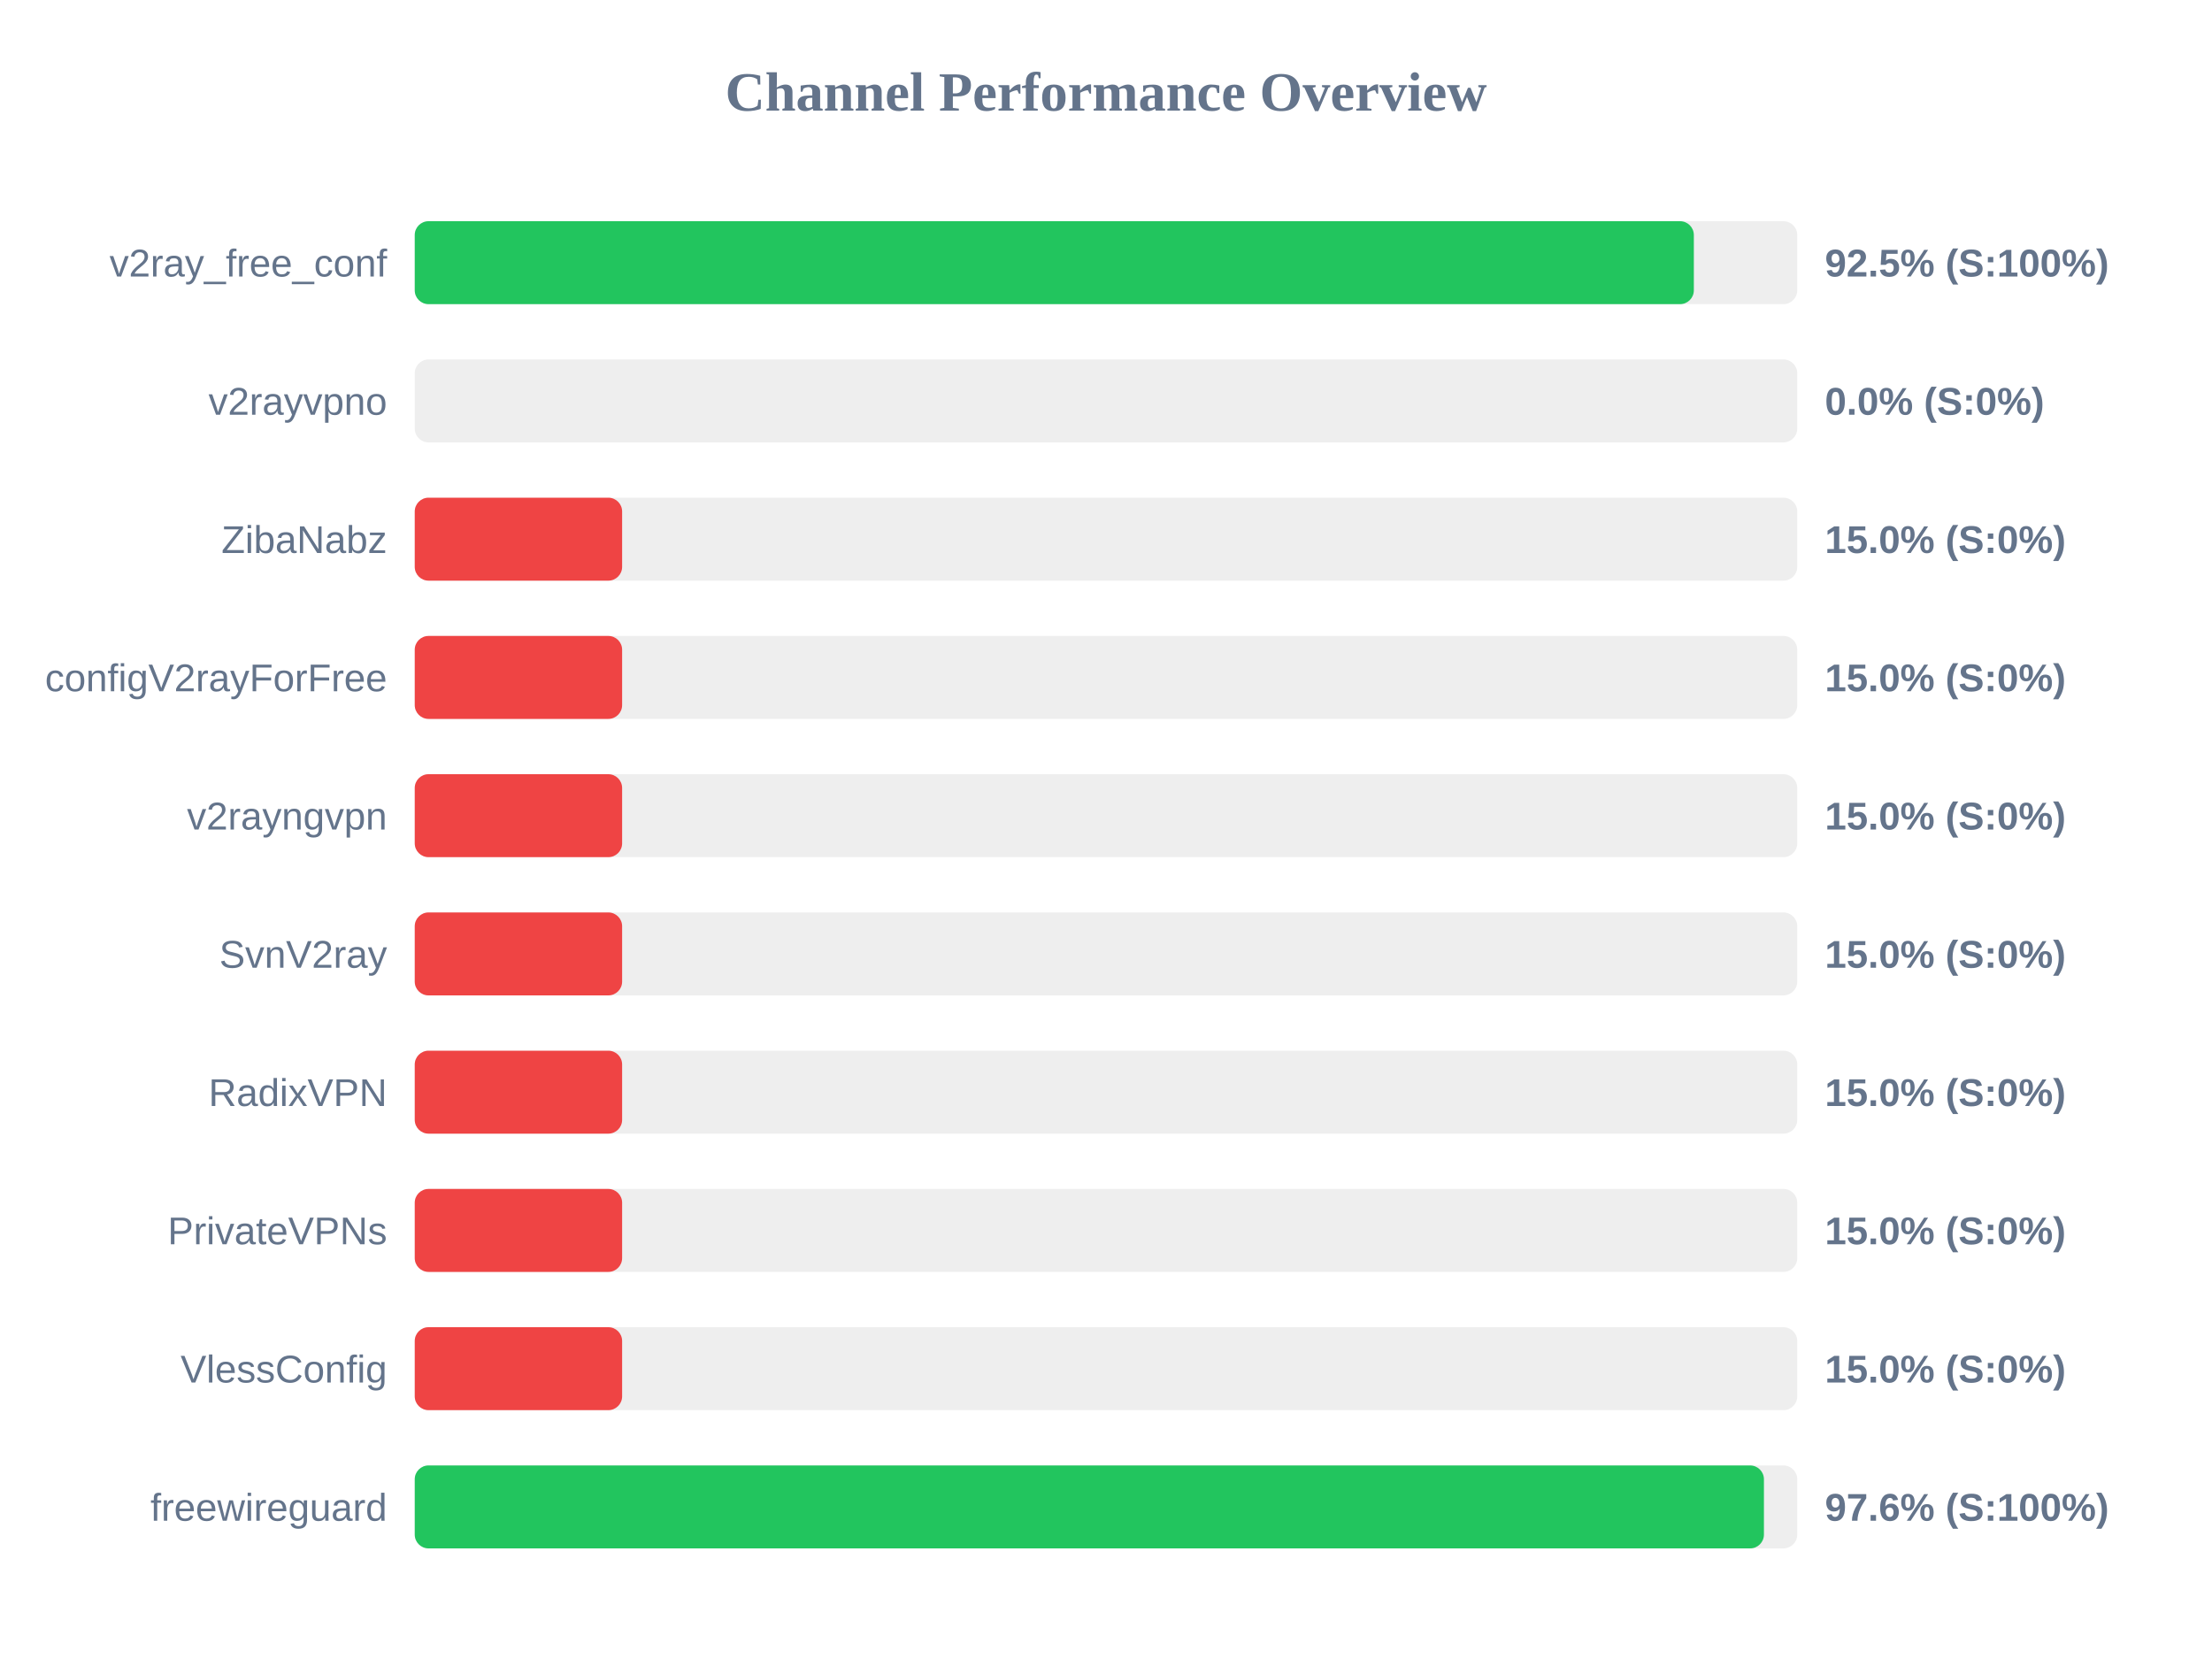
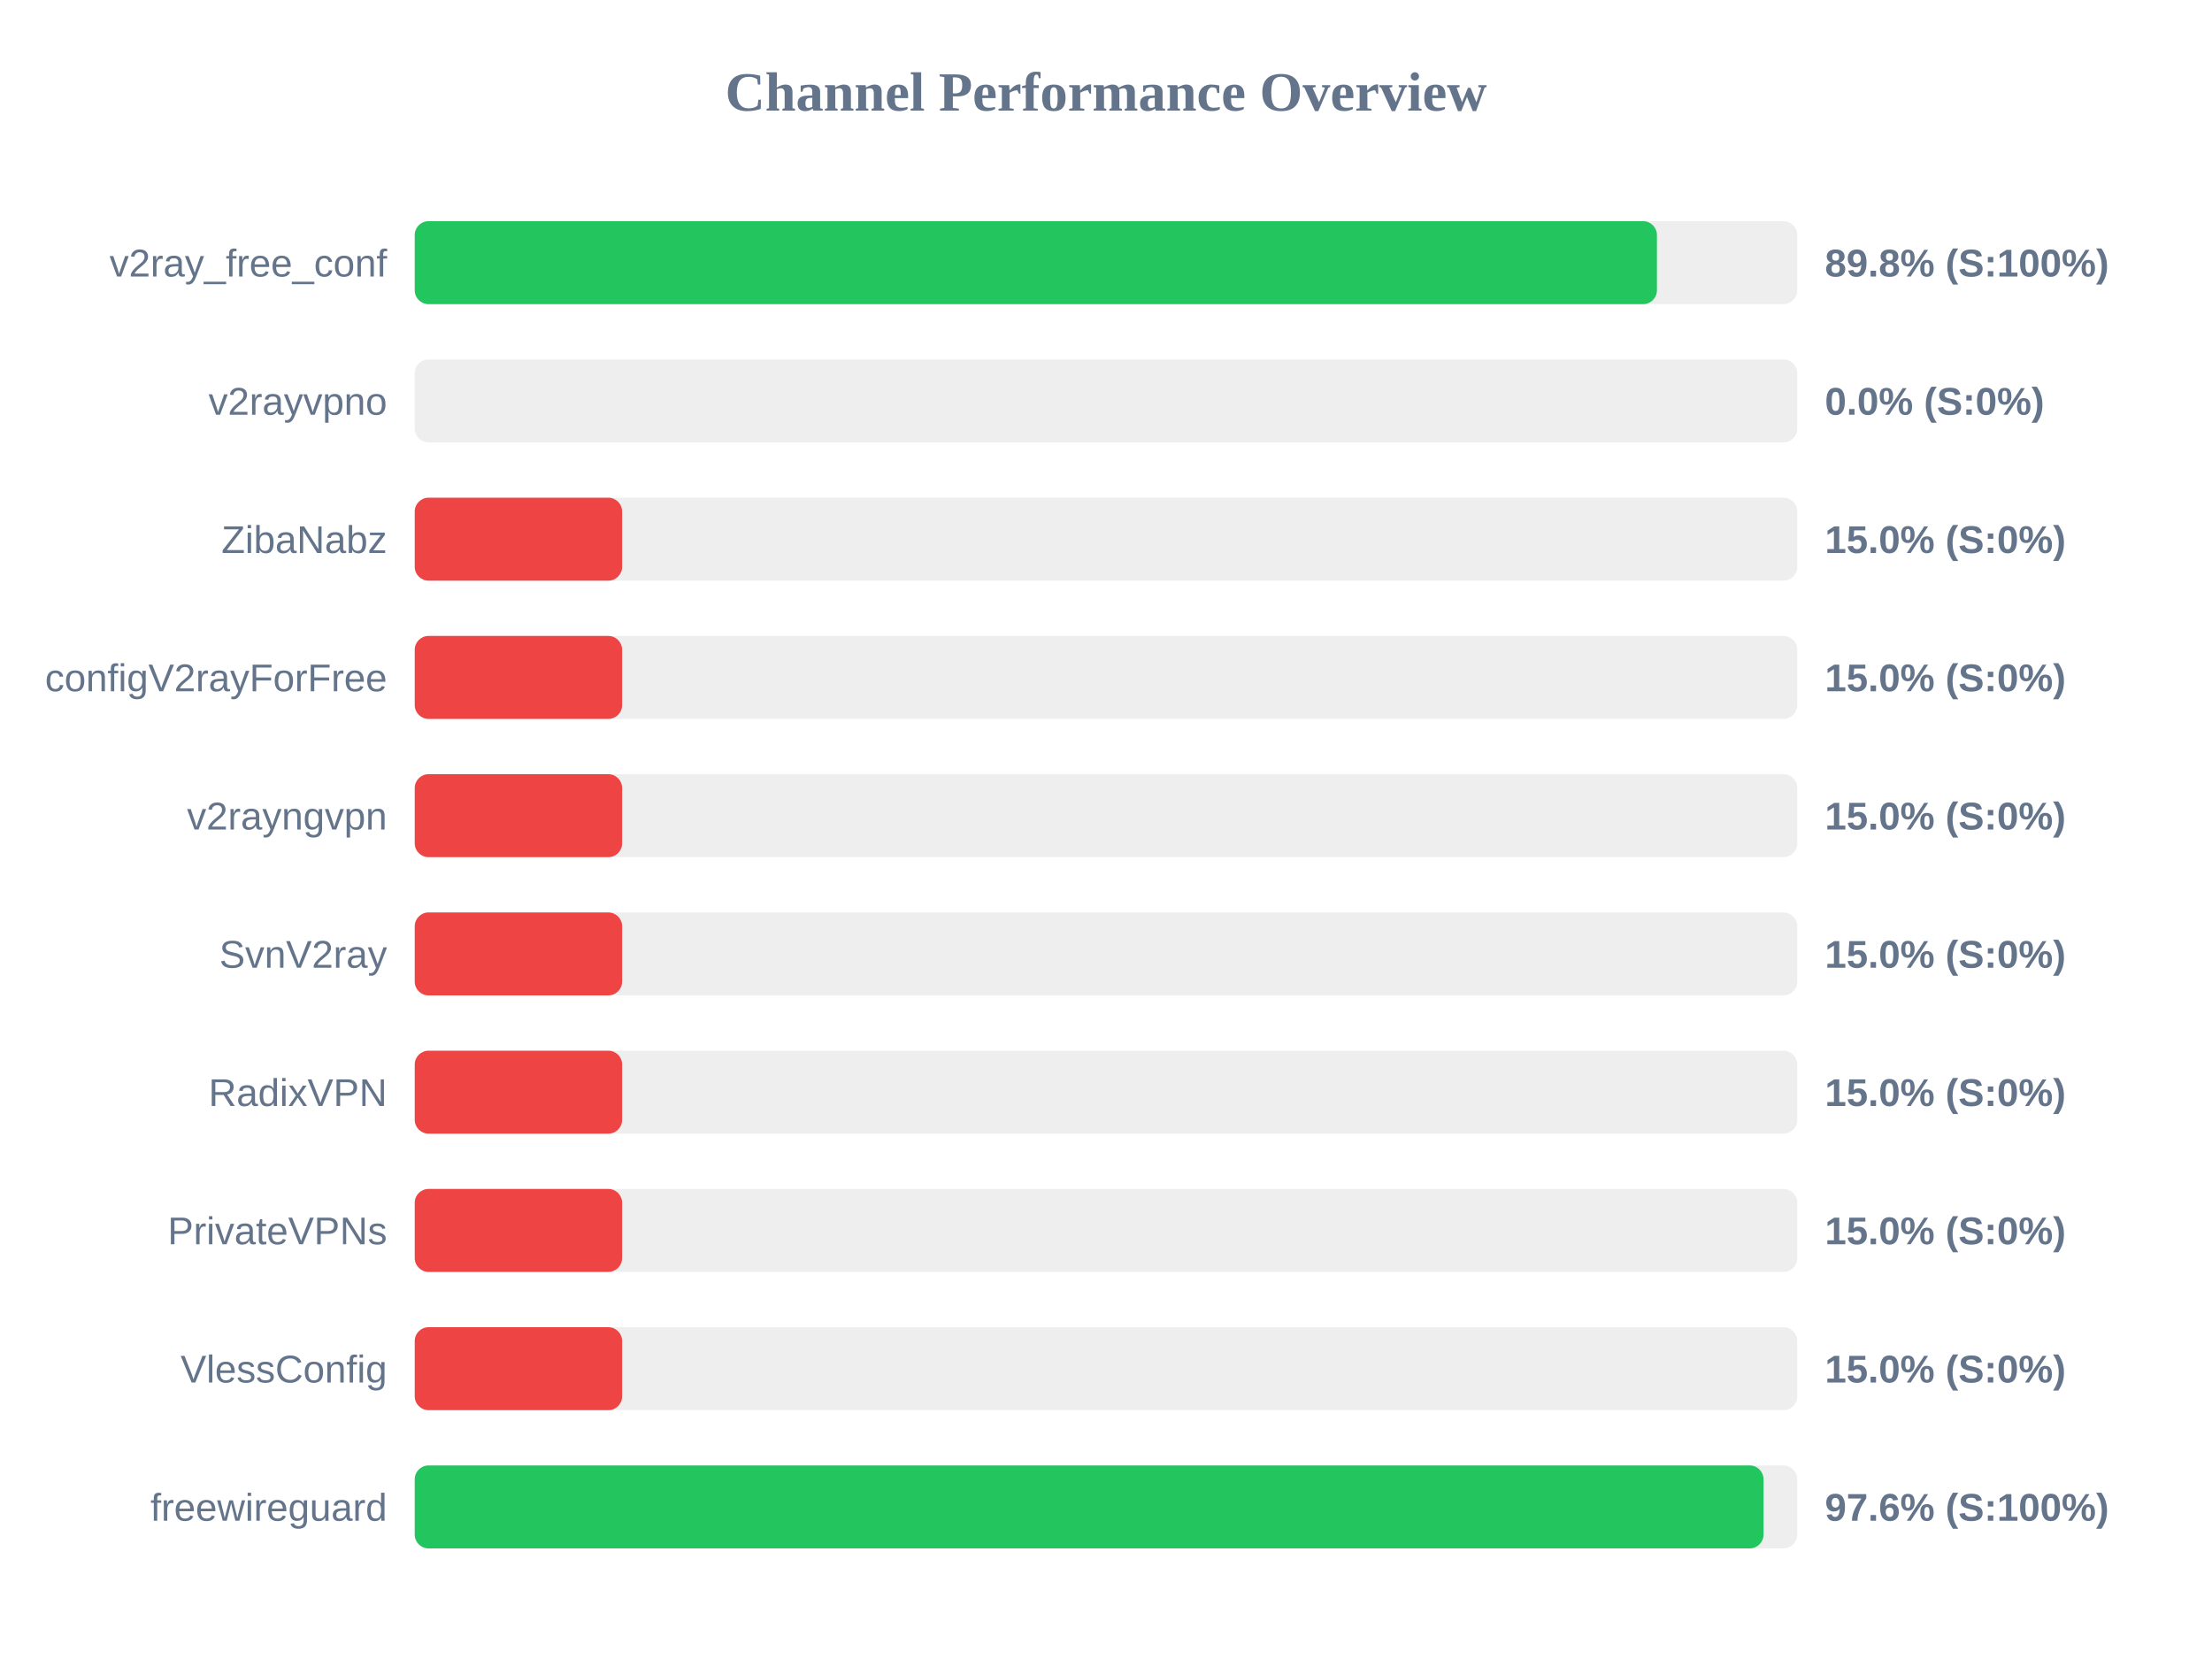
<svg xmlns="http://www.w3.org/2000/svg" width="800" height="600" version="1.1">
  <style>
        .row { font: 14px Arial; fill: #64748b; }
        .score { font: bold 14px Arial; fill: #64748b; }
    </style>
  <text x="400" y="40" text-anchor="middle" font-size="20px" font-weight="bold" fill="#64748b">Channel Performance Overview</text>
  <rect x="150" y="80" width="500" height="30" fill="#eee" rx="5" />
-   <rect x="150" y="80" width="462.6" height="30" fill="#22c55e" rx="5" />
+   <rect x="150" y="80" width="449.25" height="30" fill="#22c55e" rx="5" />
  <text x="140" y="100" text-anchor="end" class="row">v2ray_free_conf</text>
-   <text x="660" y="100" text-anchor="start" class="score">92.5% (S:100%)</text>
+   <text x="660" y="100" text-anchor="start" class="score">89.8% (S:100%)</text>
  <rect x="150" y="130" width="500" height="30" fill="#eee" rx="5" />
  <rect x="150" y="130" width="0.0" height="30" fill="#ef4444" rx="5" />
  <text x="140" y="150" text-anchor="end" class="row">v2rayvpno</text>
  <text x="660" y="150" text-anchor="start" class="score">0.0% (S:0%)</text>
  <rect x="150" y="180" width="500" height="30" fill="#eee" rx="5" />
  <rect x="150" y="180" width="75.0" height="30" fill="#ef4444" rx="5" />
  <text x="140" y="200" text-anchor="end" class="row">ZibaNabz</text>
  <text x="660" y="200" text-anchor="start" class="score">15.0% (S:0%)</text>
  <rect x="150" y="230" width="500" height="30" fill="#eee" rx="5" />
  <rect x="150" y="230" width="75.0" height="30" fill="#ef4444" rx="5" />
  <text x="140" y="250" text-anchor="end" class="row">configV2rayForFree</text>
  <text x="660" y="250" text-anchor="start" class="score">15.0% (S:0%)</text>
  <rect x="150" y="280" width="500" height="30" fill="#eee" rx="5" />
  <rect x="150" y="280" width="75.0" height="30" fill="#ef4444" rx="5" />
  <text x="140" y="300" text-anchor="end" class="row">v2rayngvpn</text>
  <text x="660" y="300" text-anchor="start" class="score">15.0% (S:0%)</text>
  <rect x="150" y="330" width="500" height="30" fill="#eee" rx="5" />
  <rect x="150" y="330" width="75.0" height="30" fill="#ef4444" rx="5" />
  <text x="140" y="350" text-anchor="end" class="row">SvnV2ray</text>
  <text x="660" y="350" text-anchor="start" class="score">15.0% (S:0%)</text>
  <rect x="150" y="380" width="500" height="30" fill="#eee" rx="5" />
  <rect x="150" y="380" width="75.0" height="30" fill="#ef4444" rx="5" />
  <text x="140" y="400" text-anchor="end" class="row">RadixVPN</text>
  <text x="660" y="400" text-anchor="start" class="score">15.0% (S:0%)</text>
  <rect x="150" y="430" width="500" height="30" fill="#eee" rx="5" />
  <rect x="150" y="430" width="75.0" height="30" fill="#ef4444" rx="5" />
  <text x="140" y="450" text-anchor="end" class="row">PrivateVPNs</text>
  <text x="660" y="450" text-anchor="start" class="score">15.0% (S:0%)</text>
  <rect x="150" y="480" width="500" height="30" fill="#eee" rx="5" />
  <rect x="150" y="480" width="75.0" height="30" fill="#ef4444" rx="5" />
  <text x="140" y="500" text-anchor="end" class="row">VlessConfig</text>
  <text x="660" y="500" text-anchor="start" class="score">15.0% (S:0%)</text>
  <rect x="150" y="530" width="500" height="30" fill="#eee" rx="5" />
-   <rect x="150" y="530" width="487.95" height="30" fill="#22c55e" rx="5" />
+   <rect x="150" y="530" width="487.8" height="30" fill="#22c55e" rx="5" />
  <text x="140" y="550" text-anchor="end" class="row">freewireguard</text>
  <text x="660" y="550" text-anchor="start" class="score">97.6% (S:100%)</text>
</svg>
